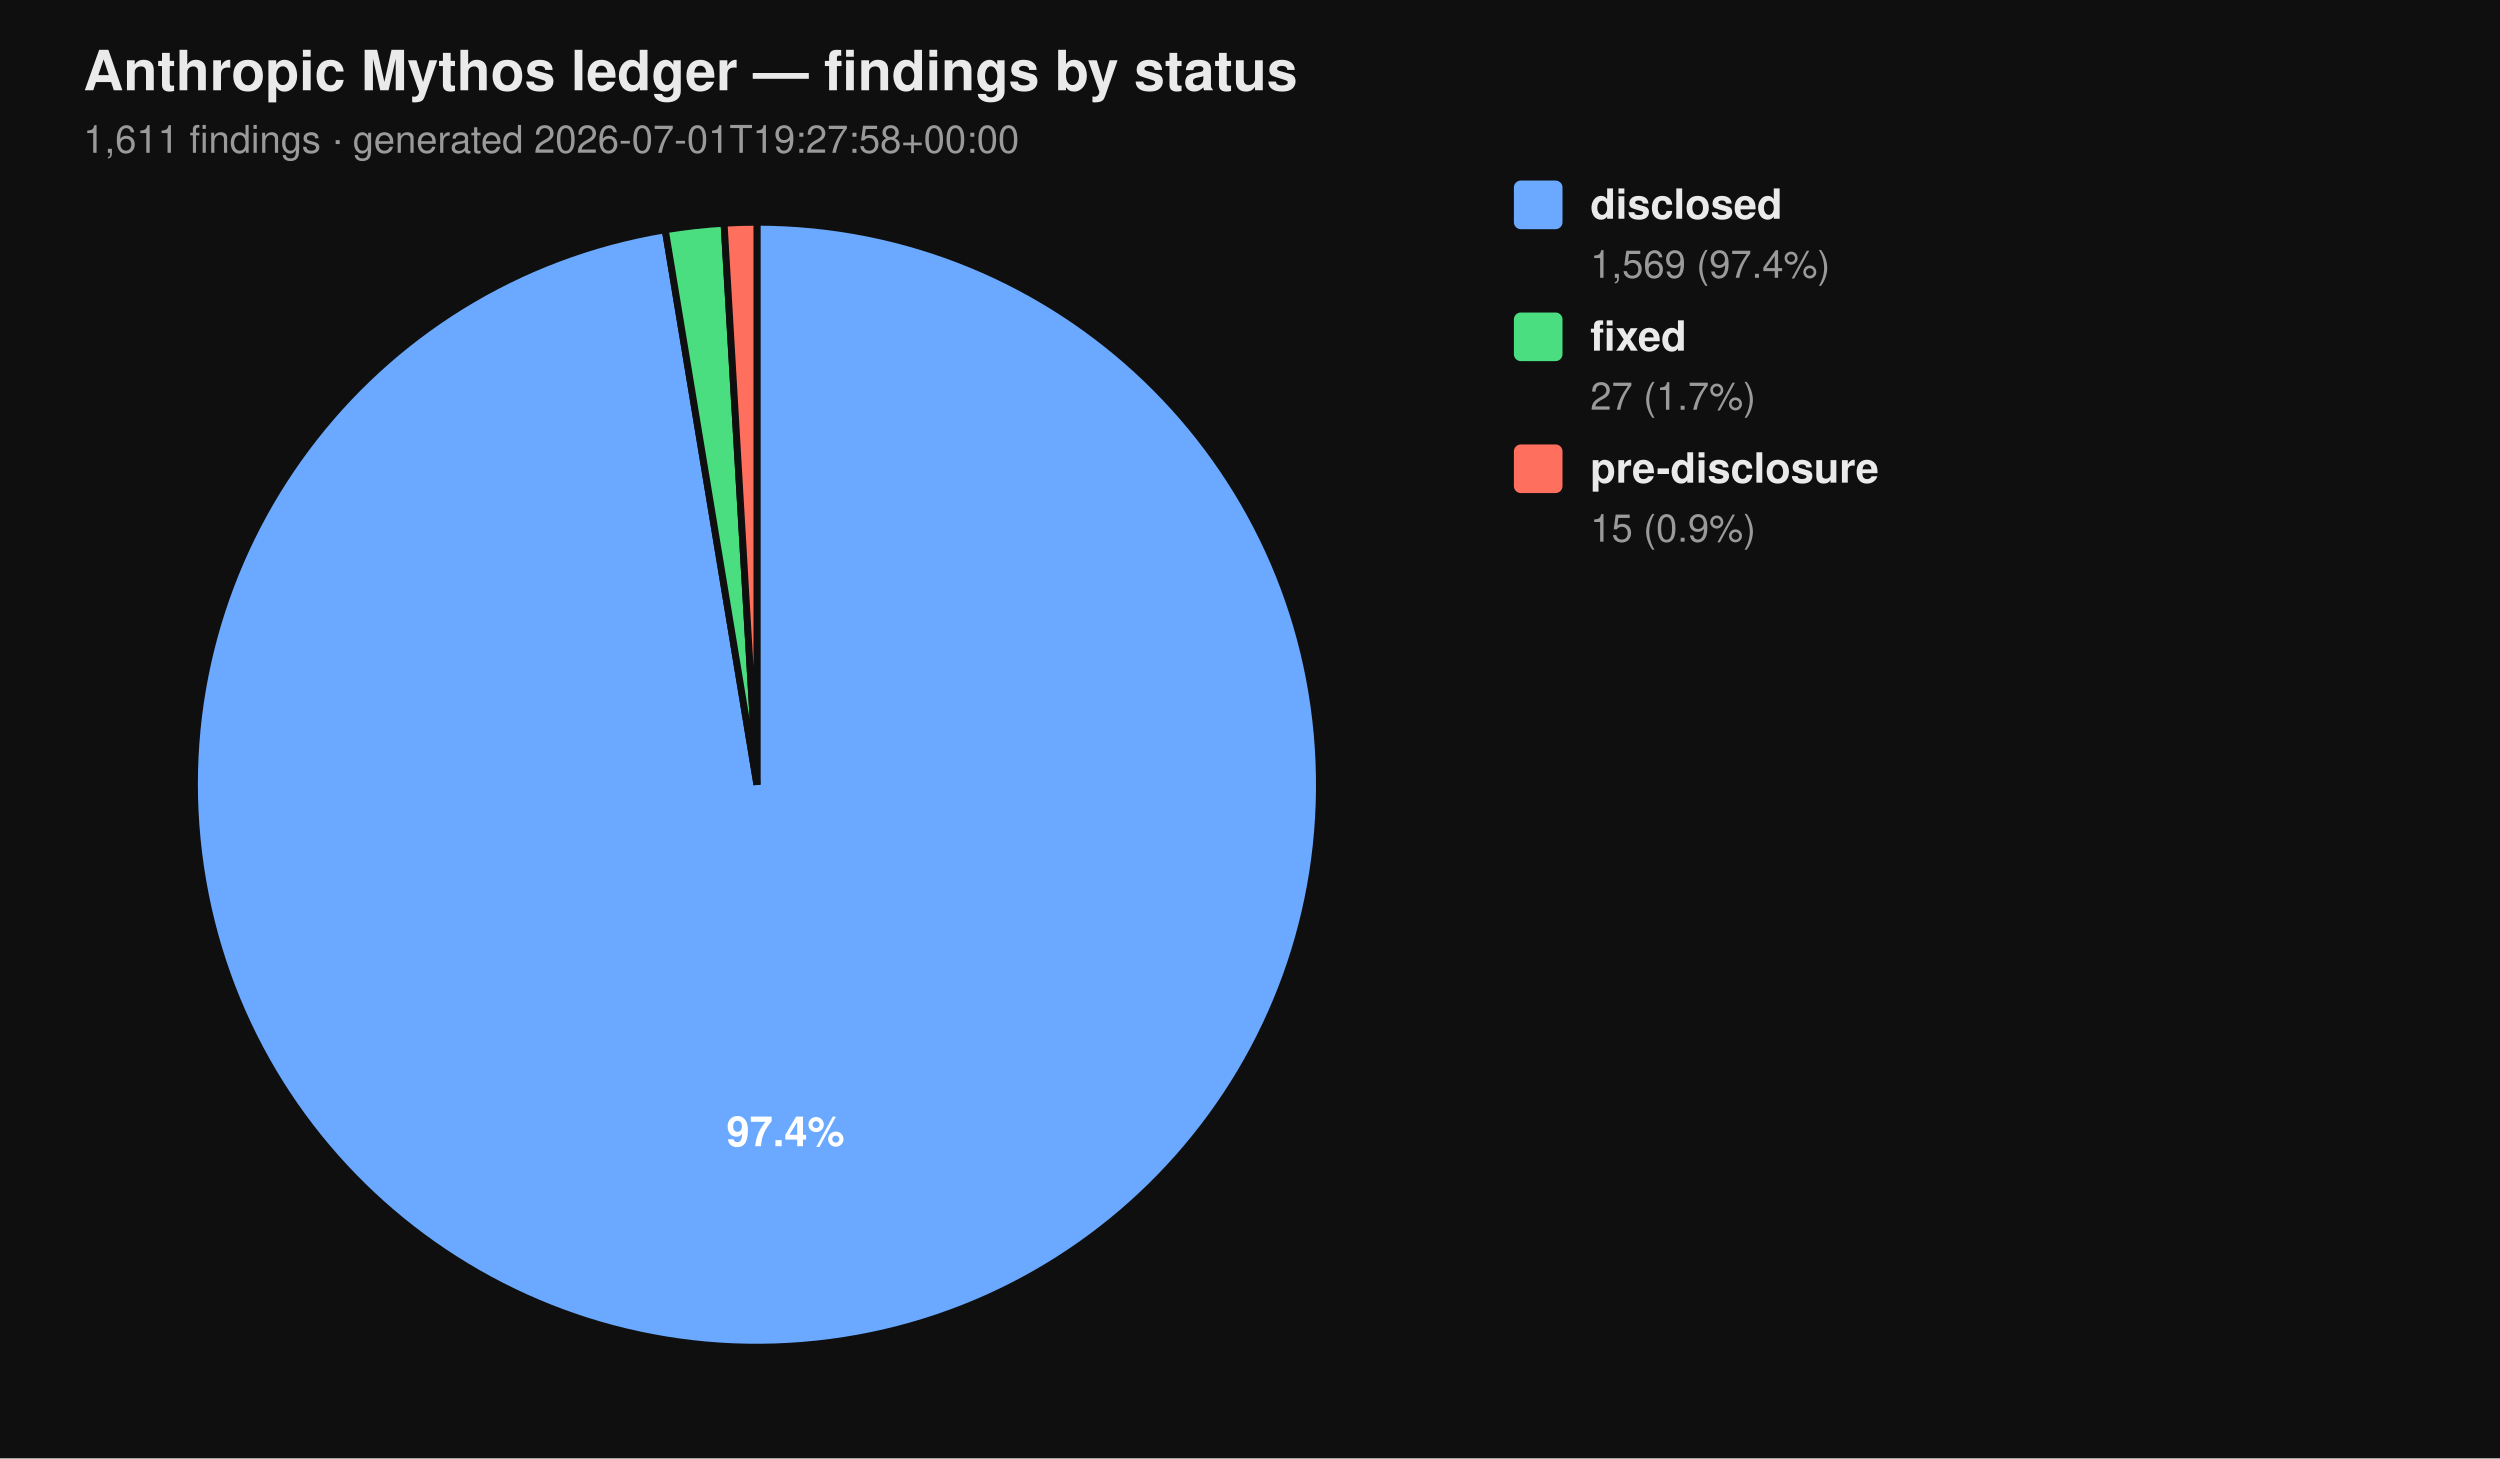
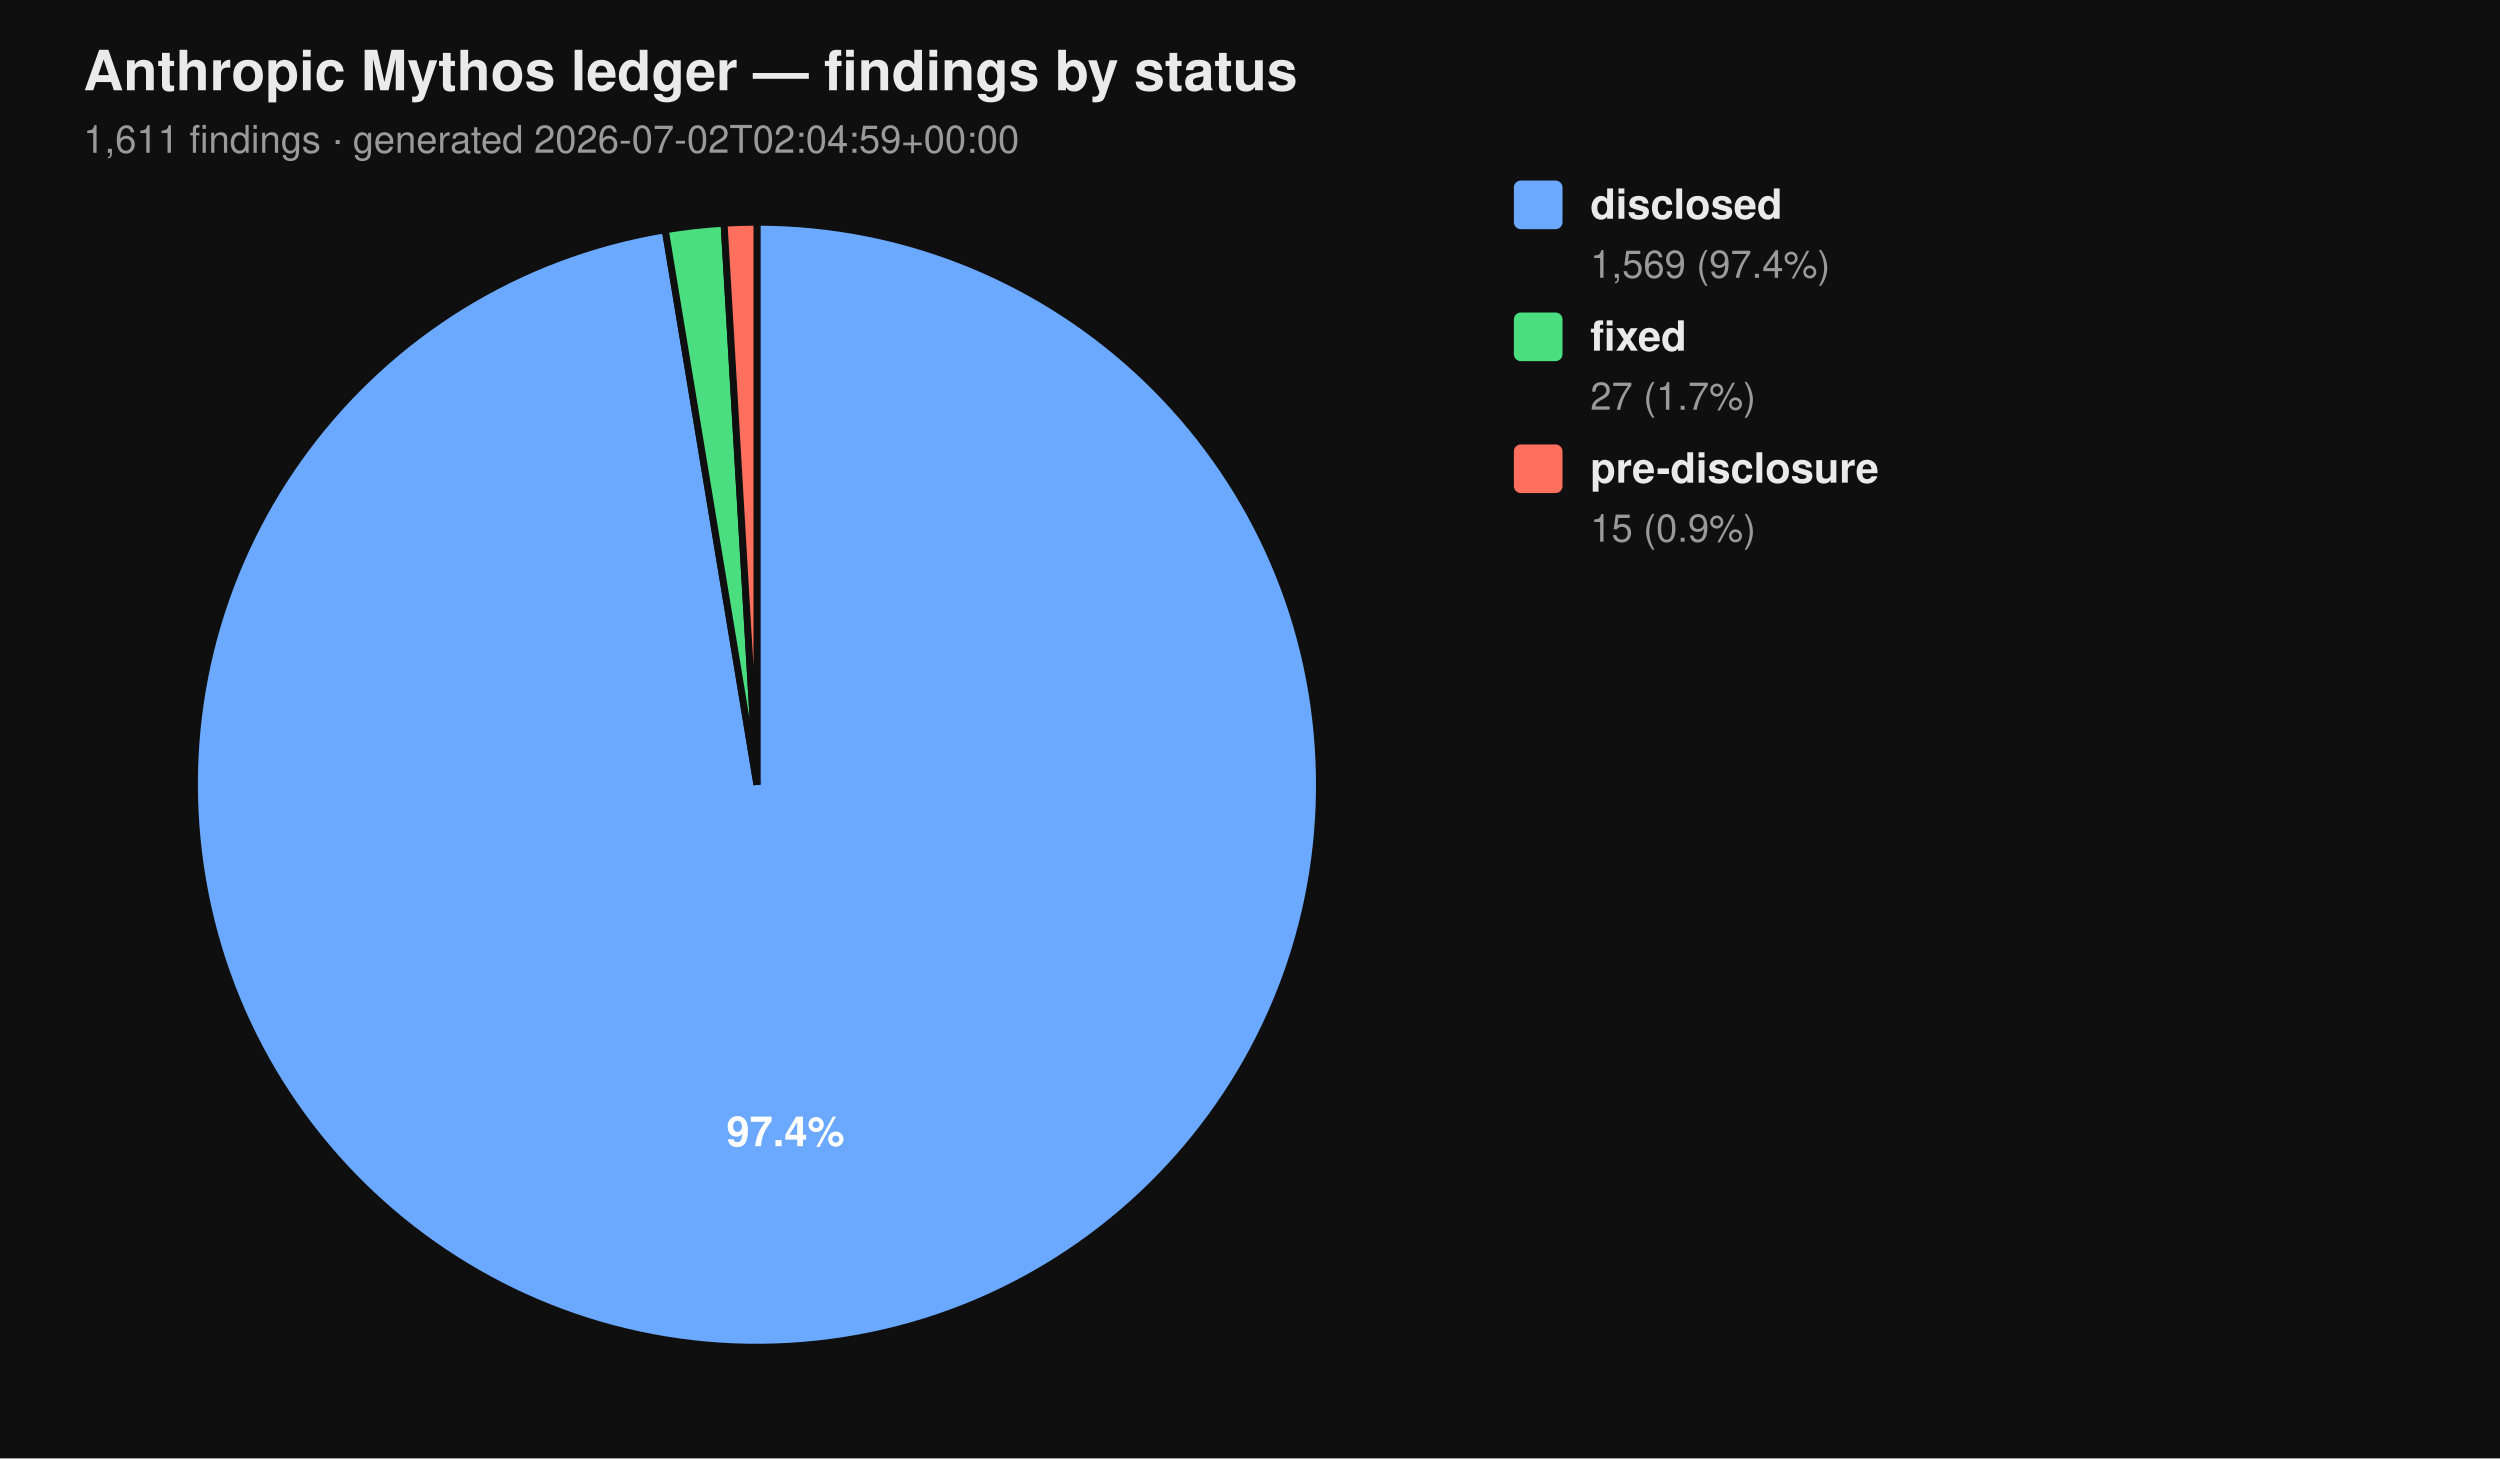
<svg xmlns="http://www.w3.org/2000/svg" viewBox="0 0 720 420" width="720" height="420" font-family="-apple-system, BlinkMacSystemFont, 'Segoe UI', Helvetica, Arial, sans-serif">
  <rect width="100%" height="100%" fill="#0f0f0f" />
  <text x="24" y="26" fill="#eaeaea" font-size="16" font-weight="700">Anthropic Mythos ledger — findings by status</text>
-   <text x="24" y="44" fill="#9a9a9a" font-size="11">1,611 findings  ·  generated 2026-07-01T19:27:58+00:00</text>
+   <text x="24" y="44" fill="#9a9a9a" font-size="11">1,611 findings  ·  generated 2026-07-02T02:04:59+00:00</text>
  <path d="M 218.00 226.00 L 218.00 64.00 A 162.00 162.00 0 1 1 191.58 66.17 Z" fill="#6aa9ff" stroke="#0f0f0f" stroke-width="2" />
  <path d="M 218.00 226.00 L 191.58 66.17 A 162.00 162.00 0 0 1 208.53 64.28 Z" fill="#4ade80" stroke="#0f0f0f" stroke-width="2" />
  <path d="M 218.00 226.00 L 208.53 64.28 A 162.00 162.00 0 0 1 218.00 64.00 Z" fill="#ff6f5e" stroke="#0f0f0f" stroke-width="2" />
  <text x="226.22" y="330.10" text-anchor="middle" fill="#ffffff" font-size="12" font-weight="700">97.4%</text>
  <rect x="436" y="52" width="14" height="14" rx="2" ry="2" fill="#6aa9ff" />
  <text x="458" y="63" fill="#eaeaea" font-size="12" font-weight="600">disclosed</text>
  <text x="458" y="80" fill="#9a9a9a" font-size="11">1,569 (97.4%)</text>
  <rect x="436" y="90" width="14" height="14" rx="2" ry="2" fill="#4ade80" />
  <text x="458" y="101" fill="#eaeaea" font-size="12" font-weight="600">fixed</text>
  <text x="458" y="118" fill="#9a9a9a" font-size="11">27 (1.7%)</text>
  <rect x="436" y="128" width="14" height="14" rx="2" ry="2" fill="#ff6f5e" />
  <text x="458" y="139" fill="#eaeaea" font-size="12" font-weight="600">pre-disclosure</text>
  <text x="458" y="156" fill="#9a9a9a" font-size="11">15 (0.9%)</text>
</svg>
